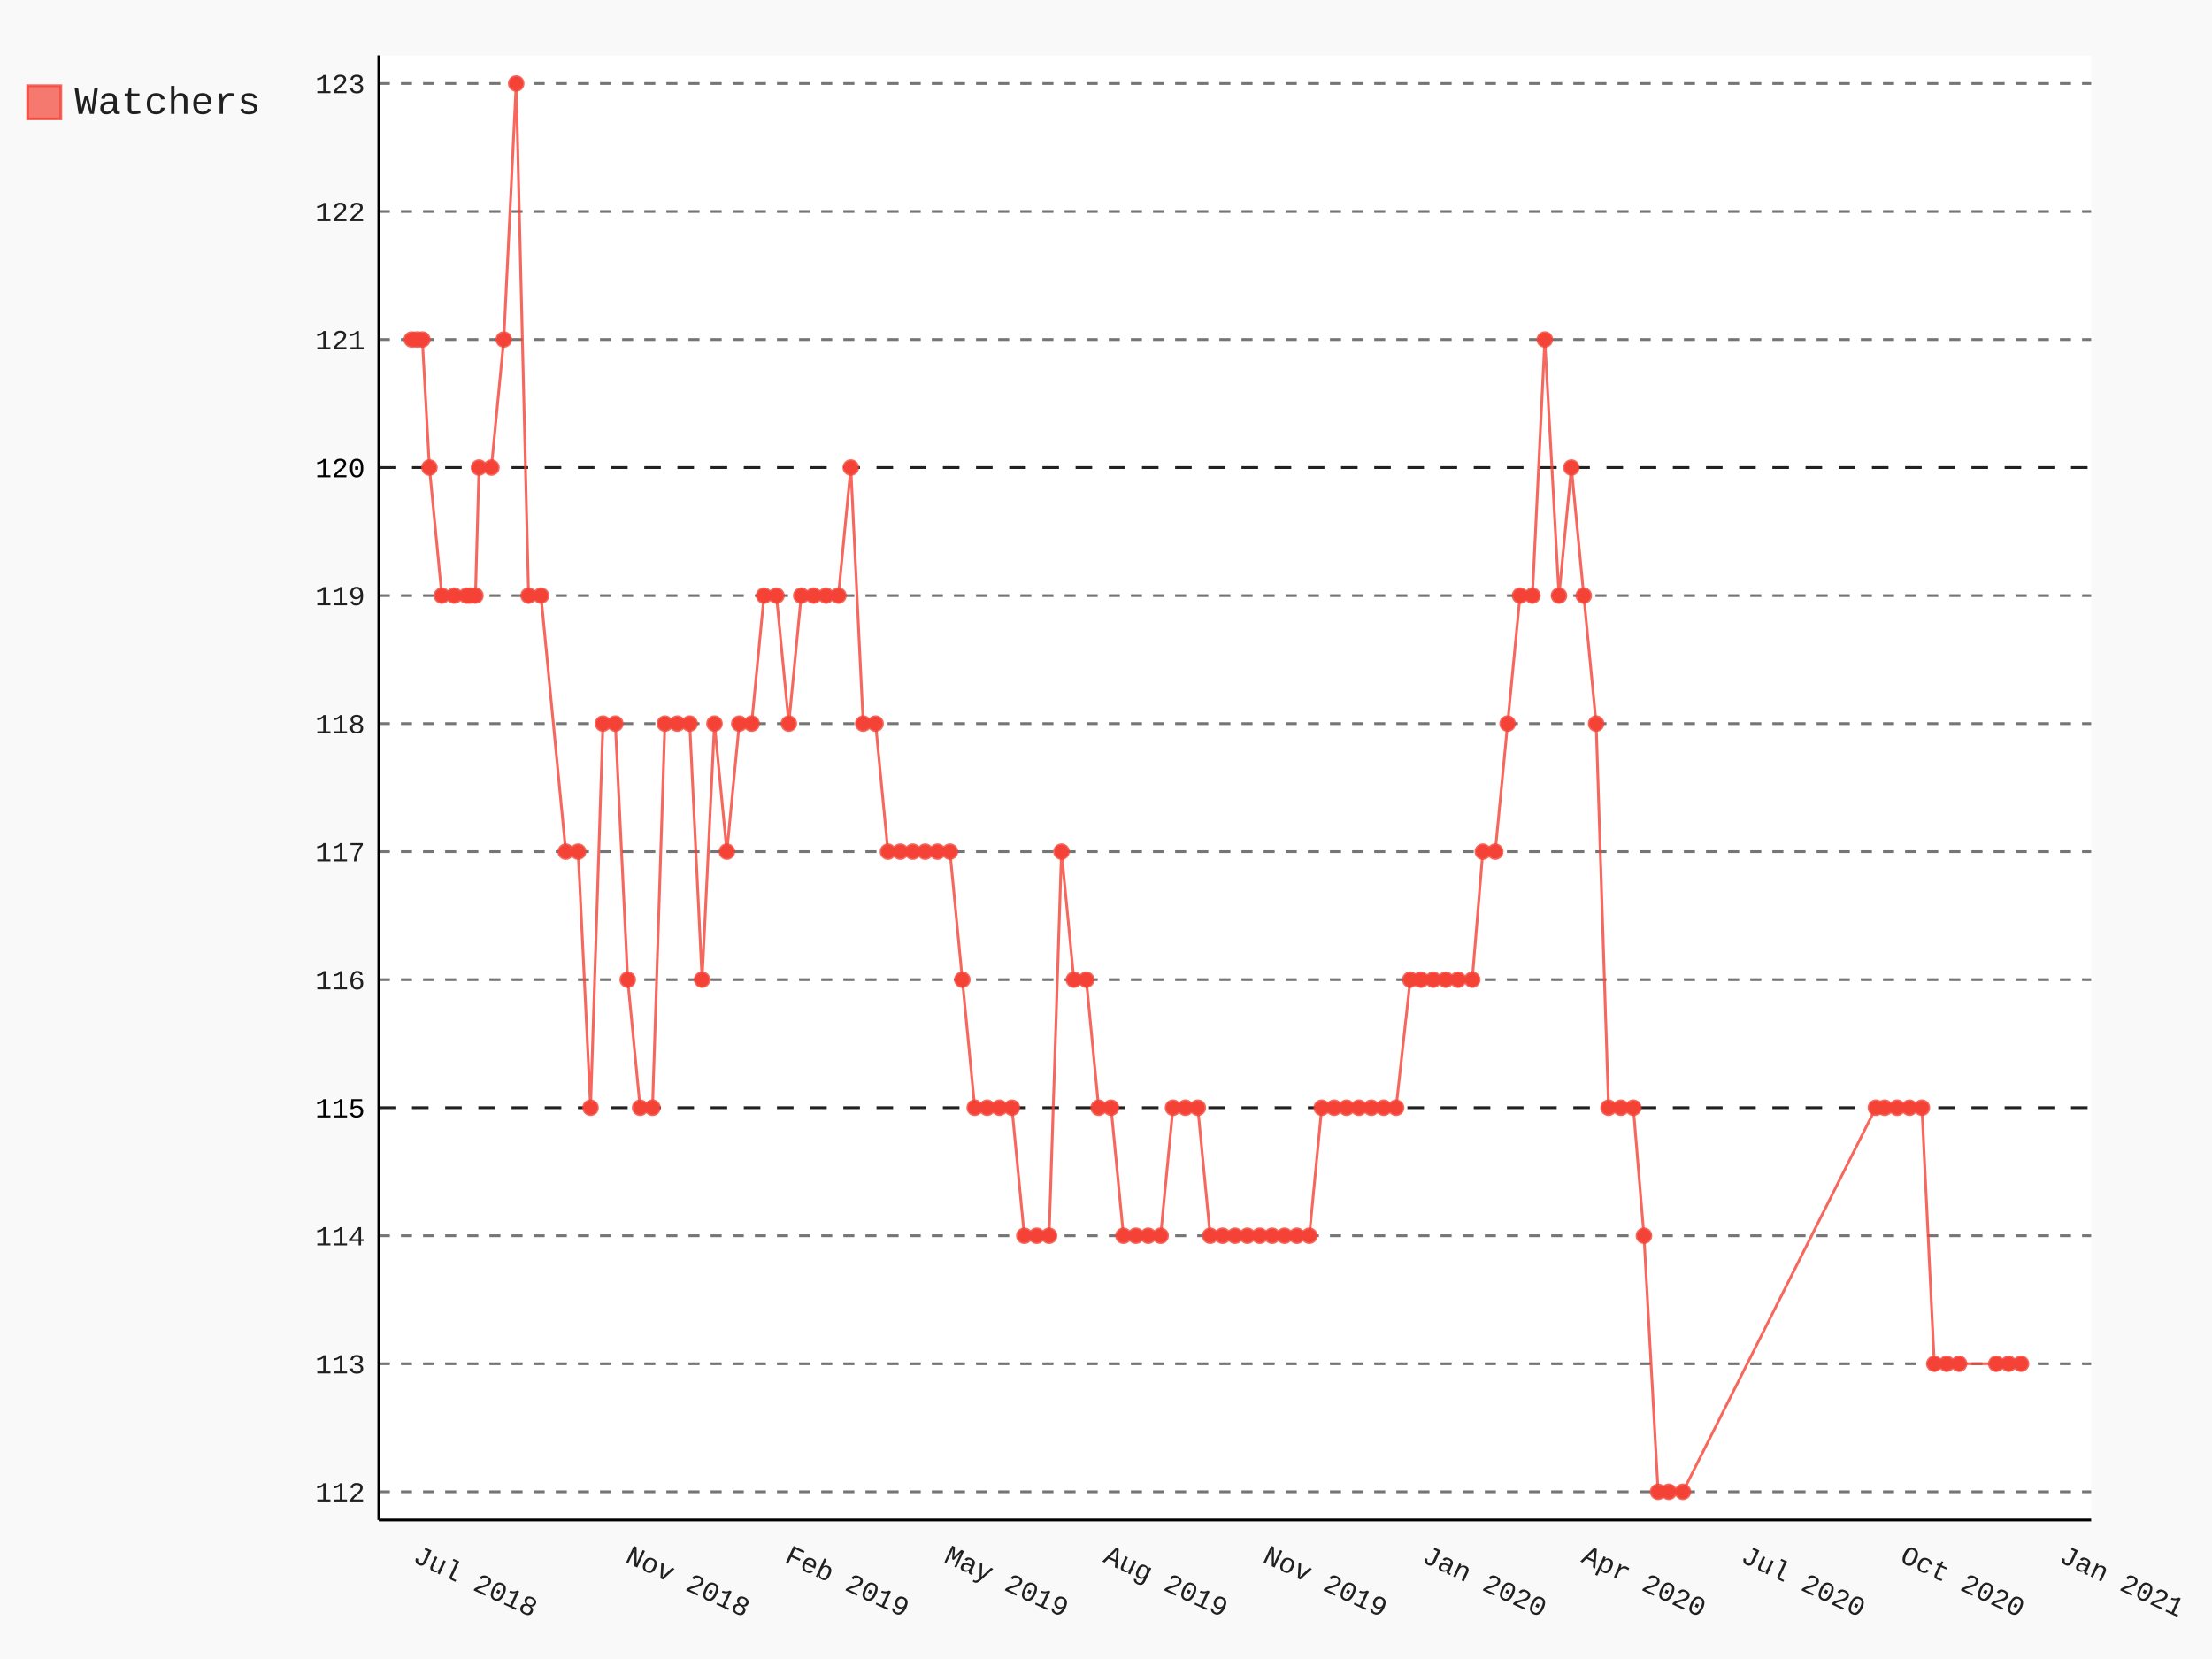
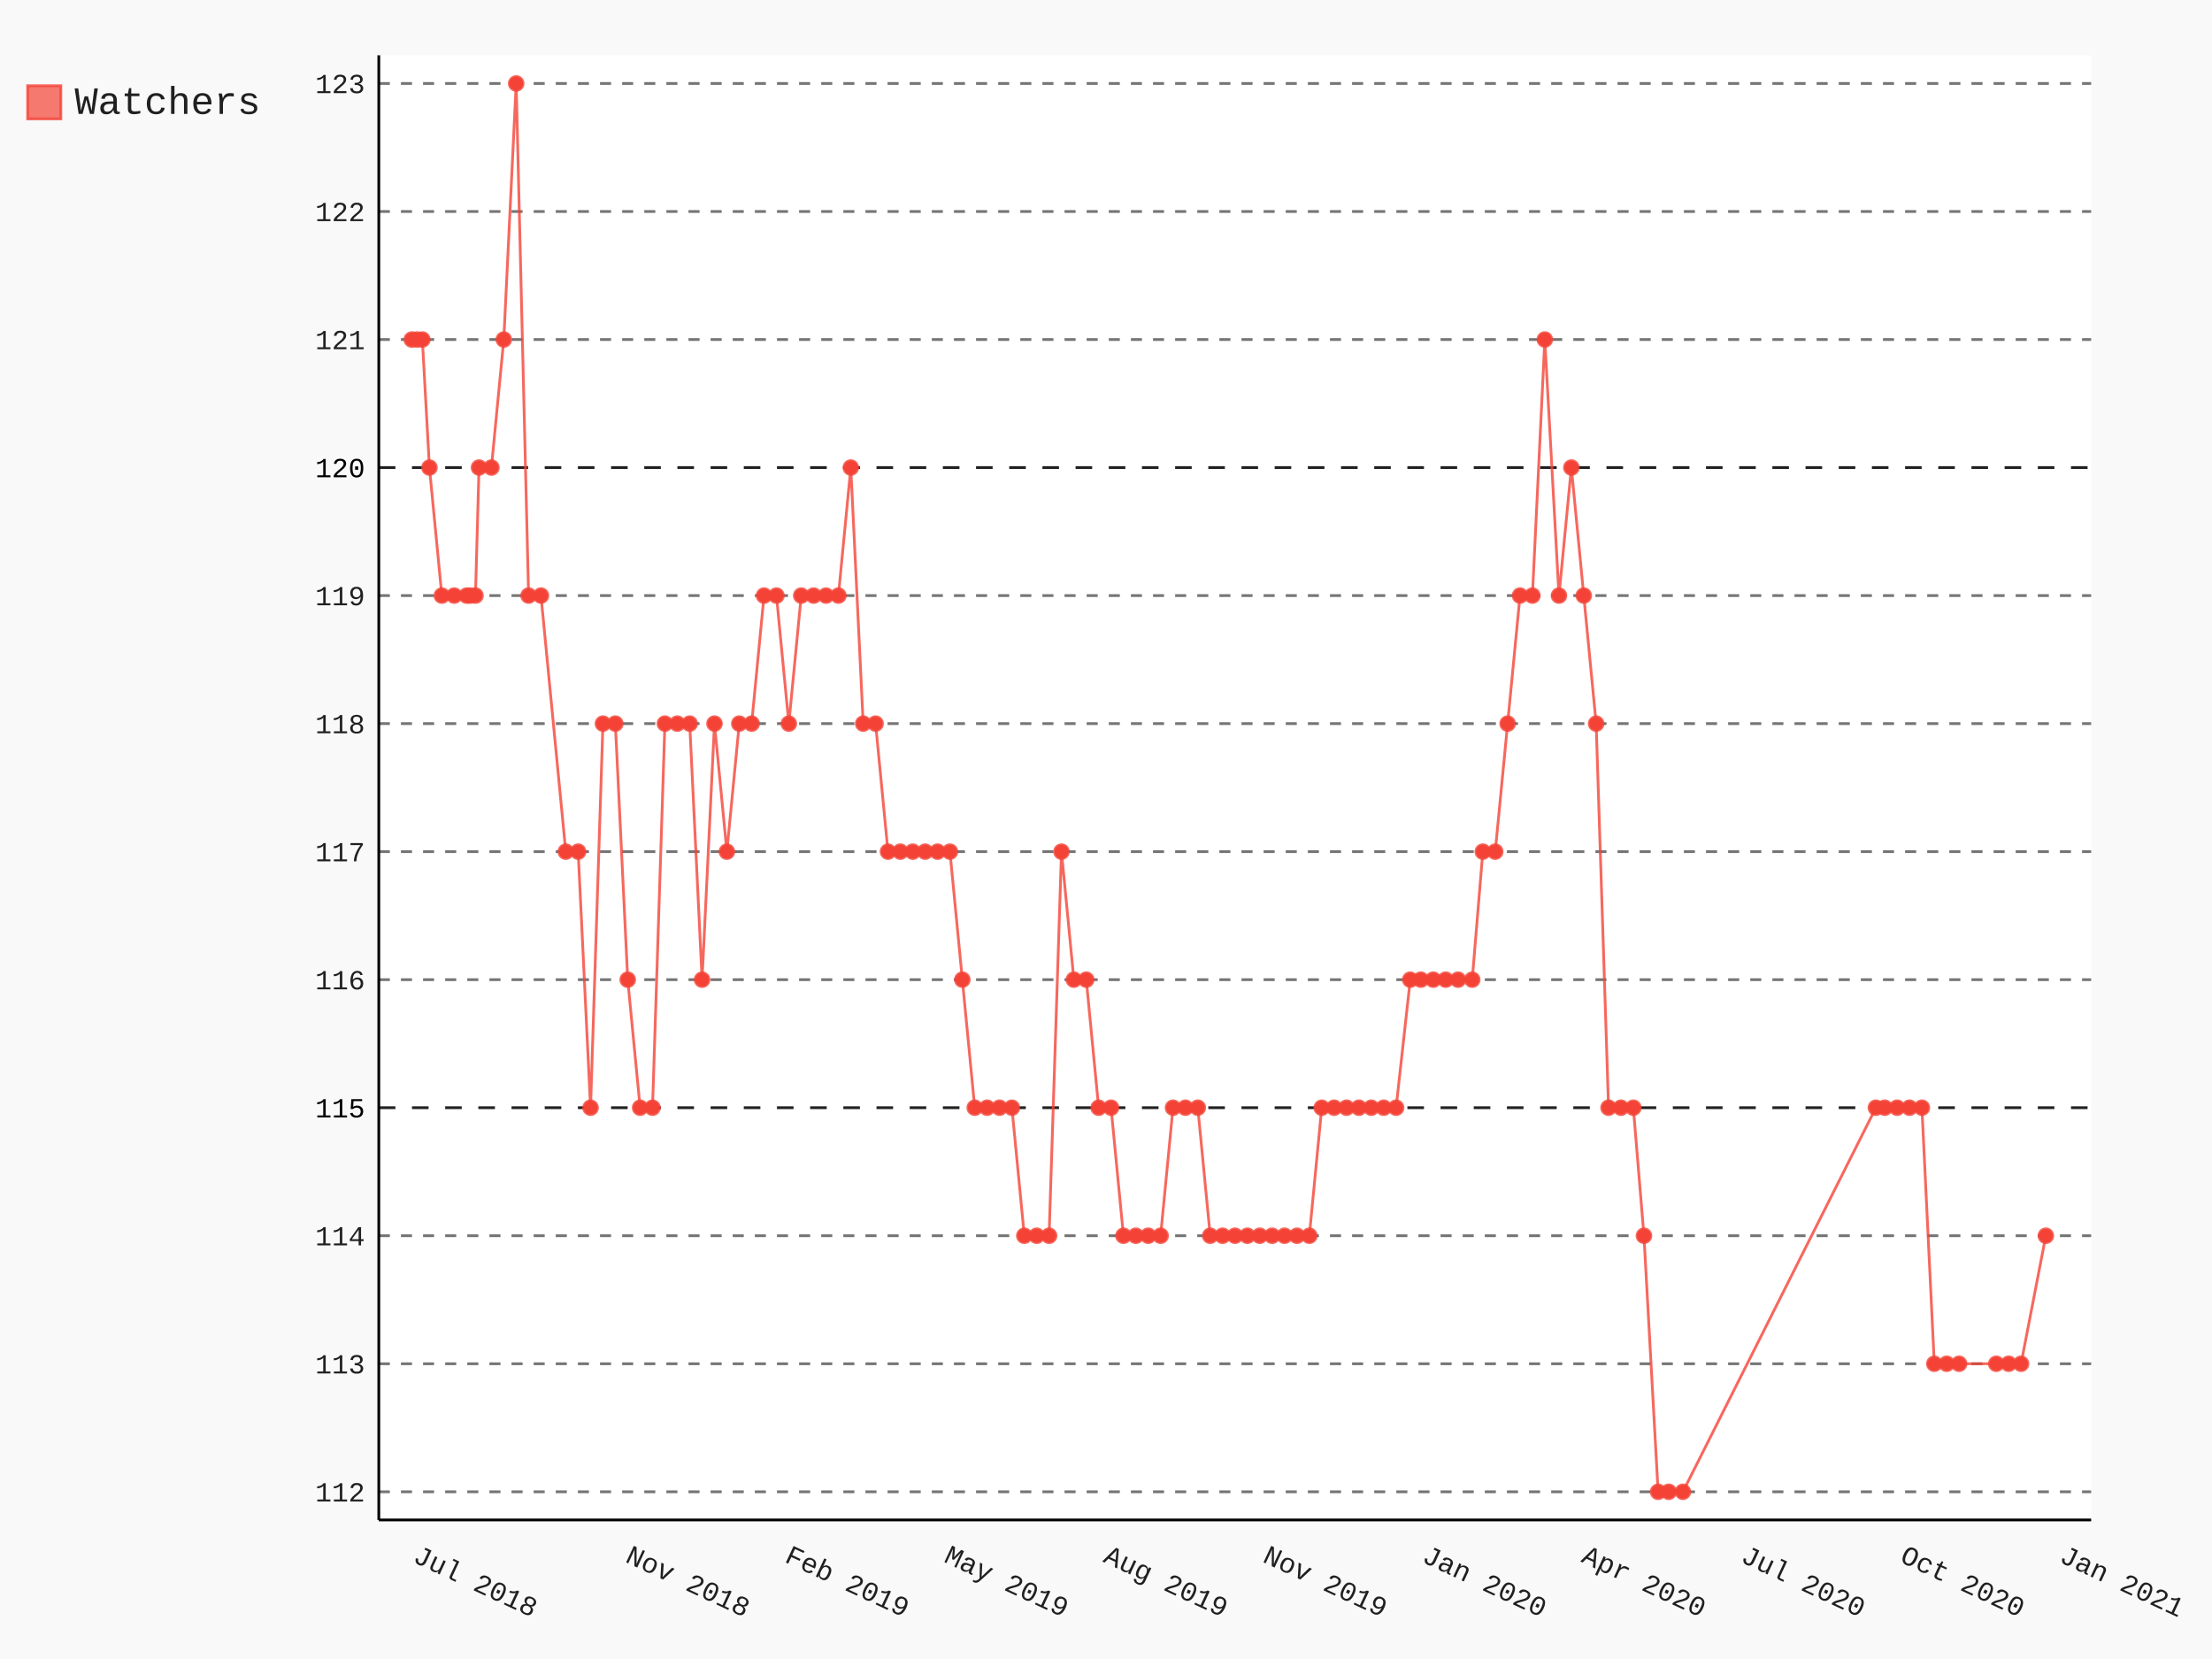
- <svg xmlns="http://www.w3.org/2000/svg" id="chart-9a7297e2-9845-447a-a70d-8d48a9b0e022" class="pygal-chart" viewBox="0 0 800 600">
+ <svg xmlns="http://www.w3.org/2000/svg" id="chart-0fe660d2-3cea-4188-8021-8c1b0373c672" class="pygal-chart" viewBox="0 0 800 600">
  <defs>
-     <style type="text/css">#chart-9a7297e2-9845-447a-a70d-8d48a9b0e022{-webkit-user-select:none;-webkit-font-smoothing:antialiased;font-family:Consolas,"Liberation Mono",Menlo,Courier,monospace}#chart-9a7297e2-9845-447a-a70d-8d48a9b0e022 .title{font-family:Consolas,"Liberation Mono",Menlo,Courier,monospace;font-size:16px}#chart-9a7297e2-9845-447a-a70d-8d48a9b0e022 .legends .legend text{font-family:Consolas,"Liberation Mono",Menlo,Courier,monospace;font-size:14px}#chart-9a7297e2-9845-447a-a70d-8d48a9b0e022 .axis text{font-family:Consolas,"Liberation Mono",Menlo,Courier,monospace;font-size:10px}#chart-9a7297e2-9845-447a-a70d-8d48a9b0e022 .axis text.major{font-family:Consolas,"Liberation Mono",Menlo,Courier,monospace;font-size:10px}#chart-9a7297e2-9845-447a-a70d-8d48a9b0e022 .text-overlay text.value{font-family:Consolas,"Liberation Mono",Menlo,Courier,monospace;font-size:16px}#chart-9a7297e2-9845-447a-a70d-8d48a9b0e022 .text-overlay text.label{font-family:Consolas,"Liberation Mono",Menlo,Courier,monospace;font-size:10px}#chart-9a7297e2-9845-447a-a70d-8d48a9b0e022 .tooltip{font-family:Consolas,"Liberation Mono",Menlo,Courier,monospace;font-size:14px}#chart-9a7297e2-9845-447a-a70d-8d48a9b0e022 text.no_data{font-family:Consolas,"Liberation Mono",Menlo,Courier,monospace;font-size:64px}
- #chart-9a7297e2-9845-447a-a70d-8d48a9b0e022{background-color:rgba(249,249,249,1)}#chart-9a7297e2-9845-447a-a70d-8d48a9b0e022 path,#chart-9a7297e2-9845-447a-a70d-8d48a9b0e022 line,#chart-9a7297e2-9845-447a-a70d-8d48a9b0e022 rect,#chart-9a7297e2-9845-447a-a70d-8d48a9b0e022 circle{-webkit-transition:150ms;-moz-transition:150ms;transition:150ms}#chart-9a7297e2-9845-447a-a70d-8d48a9b0e022 .graph &gt; .background{fill:rgba(249,249,249,1)}#chart-9a7297e2-9845-447a-a70d-8d48a9b0e022 .plot &gt; .background{fill:rgba(255,255,255,1)}#chart-9a7297e2-9845-447a-a70d-8d48a9b0e022 .graph{fill:rgba(0,0,0,.87)}#chart-9a7297e2-9845-447a-a70d-8d48a9b0e022 text.no_data{fill:rgba(0,0,0,1)}#chart-9a7297e2-9845-447a-a70d-8d48a9b0e022 .title{fill:rgba(0,0,0,1)}#chart-9a7297e2-9845-447a-a70d-8d48a9b0e022 .legends .legend text{fill:rgba(0,0,0,.87)}#chart-9a7297e2-9845-447a-a70d-8d48a9b0e022 .legends .legend:hover text{fill:rgba(0,0,0,1)}#chart-9a7297e2-9845-447a-a70d-8d48a9b0e022 .axis .line{stroke:rgba(0,0,0,1)}#chart-9a7297e2-9845-447a-a70d-8d48a9b0e022 .axis .guide.line{stroke:rgba(0,0,0,.54)}#chart-9a7297e2-9845-447a-a70d-8d48a9b0e022 .axis .major.line{stroke:rgba(0,0,0,.87)}#chart-9a7297e2-9845-447a-a70d-8d48a9b0e022 .axis text.major{fill:rgba(0,0,0,1)}#chart-9a7297e2-9845-447a-a70d-8d48a9b0e022 .axis.y .guides:hover .guide.line,#chart-9a7297e2-9845-447a-a70d-8d48a9b0e022 .line-graph .axis.x .guides:hover .guide.line,#chart-9a7297e2-9845-447a-a70d-8d48a9b0e022 .stackedline-graph .axis.x .guides:hover .guide.line,#chart-9a7297e2-9845-447a-a70d-8d48a9b0e022 .xy-graph .axis.x .guides:hover .guide.line{stroke:rgba(0,0,0,1)}#chart-9a7297e2-9845-447a-a70d-8d48a9b0e022 .axis .guides:hover text{fill:rgba(0,0,0,1)}#chart-9a7297e2-9845-447a-a70d-8d48a9b0e022 .reactive{fill-opacity:.7;stroke-opacity:.8}#chart-9a7297e2-9845-447a-a70d-8d48a9b0e022 .ci{stroke:rgba(0,0,0,.87)}#chart-9a7297e2-9845-447a-a70d-8d48a9b0e022 .reactive.active,#chart-9a7297e2-9845-447a-a70d-8d48a9b0e022 .active .reactive{fill-opacity:.8;stroke-opacity:.9;stroke-width:4}#chart-9a7297e2-9845-447a-a70d-8d48a9b0e022 .ci .reactive.active{stroke-width:1.5}#chart-9a7297e2-9845-447a-a70d-8d48a9b0e022 .series text{fill:rgba(0,0,0,1)}#chart-9a7297e2-9845-447a-a70d-8d48a9b0e022 .tooltip rect{fill:rgba(255,255,255,1);stroke:rgba(0,0,0,1);-webkit-transition:opacity 150ms;-moz-transition:opacity 150ms;transition:opacity 150ms}#chart-9a7297e2-9845-447a-a70d-8d48a9b0e022 .tooltip .label{fill:rgba(0,0,0,.87)}#chart-9a7297e2-9845-447a-a70d-8d48a9b0e022 .tooltip .label{fill:rgba(0,0,0,.87)}#chart-9a7297e2-9845-447a-a70d-8d48a9b0e022 .tooltip .legend{font-size:.8em;fill:rgba(0,0,0,.54)}#chart-9a7297e2-9845-447a-a70d-8d48a9b0e022 .tooltip .x_label{font-size:.6em;fill:rgba(0,0,0,1)}#chart-9a7297e2-9845-447a-a70d-8d48a9b0e022 .tooltip .xlink{font-size:.5em;text-decoration:underline}#chart-9a7297e2-9845-447a-a70d-8d48a9b0e022 .tooltip .value{font-size:1.5em}#chart-9a7297e2-9845-447a-a70d-8d48a9b0e022 .bound{font-size:.5em}#chart-9a7297e2-9845-447a-a70d-8d48a9b0e022 .max-value{font-size:.75em;fill:rgba(0,0,0,.54)}#chart-9a7297e2-9845-447a-a70d-8d48a9b0e022 .map-element{fill:rgba(255,255,255,1);stroke:rgba(0,0,0,.54) !important}#chart-9a7297e2-9845-447a-a70d-8d48a9b0e022 .map-element .reactive{fill-opacity:inherit;stroke-opacity:inherit}#chart-9a7297e2-9845-447a-a70d-8d48a9b0e022 .color-0,#chart-9a7297e2-9845-447a-a70d-8d48a9b0e022 .color-0 a:visited{stroke:#F44336;fill:#F44336}#chart-9a7297e2-9845-447a-a70d-8d48a9b0e022 .text-overlay .color-0 text{fill:black}
- #chart-9a7297e2-9845-447a-a70d-8d48a9b0e022 text.no_data{text-anchor:middle}#chart-9a7297e2-9845-447a-a70d-8d48a9b0e022 .guide.line{fill:none}#chart-9a7297e2-9845-447a-a70d-8d48a9b0e022 .centered{text-anchor:middle}#chart-9a7297e2-9845-447a-a70d-8d48a9b0e022 .title{text-anchor:middle}#chart-9a7297e2-9845-447a-a70d-8d48a9b0e022 .legends .legend text{fill-opacity:1}#chart-9a7297e2-9845-447a-a70d-8d48a9b0e022 .axis.x text{text-anchor:middle}#chart-9a7297e2-9845-447a-a70d-8d48a9b0e022 .axis.x:not(.web) text[transform]{text-anchor:start}#chart-9a7297e2-9845-447a-a70d-8d48a9b0e022 .axis.x:not(.web) text[transform].backwards{text-anchor:end}#chart-9a7297e2-9845-447a-a70d-8d48a9b0e022 .axis.y text{text-anchor:end}#chart-9a7297e2-9845-447a-a70d-8d48a9b0e022 .axis.y text[transform].backwards{text-anchor:start}#chart-9a7297e2-9845-447a-a70d-8d48a9b0e022 .axis.y2 text{text-anchor:start}#chart-9a7297e2-9845-447a-a70d-8d48a9b0e022 .axis.y2 text[transform].backwards{text-anchor:end}#chart-9a7297e2-9845-447a-a70d-8d48a9b0e022 .axis .guide.line{stroke-dasharray:4,4}#chart-9a7297e2-9845-447a-a70d-8d48a9b0e022 .axis .major.guide.line{stroke-dasharray:6,6}#chart-9a7297e2-9845-447a-a70d-8d48a9b0e022 .horizontal .axis.y .guide.line,#chart-9a7297e2-9845-447a-a70d-8d48a9b0e022 .horizontal .axis.y2 .guide.line,#chart-9a7297e2-9845-447a-a70d-8d48a9b0e022 .vertical .axis.x .guide.line{opacity:0}#chart-9a7297e2-9845-447a-a70d-8d48a9b0e022 .horizontal .axis.always_show .guide.line,#chart-9a7297e2-9845-447a-a70d-8d48a9b0e022 .vertical .axis.always_show .guide.line{opacity:1 !important}#chart-9a7297e2-9845-447a-a70d-8d48a9b0e022 .axis.y .guides:hover .guide.line,#chart-9a7297e2-9845-447a-a70d-8d48a9b0e022 .axis.y2 .guides:hover .guide.line,#chart-9a7297e2-9845-447a-a70d-8d48a9b0e022 .axis.x .guides:hover .guide.line{opacity:1}#chart-9a7297e2-9845-447a-a70d-8d48a9b0e022 .axis .guides:hover text{opacity:1}#chart-9a7297e2-9845-447a-a70d-8d48a9b0e022 .nofill{fill:none}#chart-9a7297e2-9845-447a-a70d-8d48a9b0e022 .subtle-fill{fill-opacity:.2}#chart-9a7297e2-9845-447a-a70d-8d48a9b0e022 .dot{stroke-width:1px;fill-opacity:1}#chart-9a7297e2-9845-447a-a70d-8d48a9b0e022 .dot.active{stroke-width:5px}#chart-9a7297e2-9845-447a-a70d-8d48a9b0e022 .dot.negative{fill:transparent}#chart-9a7297e2-9845-447a-a70d-8d48a9b0e022 text,#chart-9a7297e2-9845-447a-a70d-8d48a9b0e022 tspan{stroke:none !important}#chart-9a7297e2-9845-447a-a70d-8d48a9b0e022 .series text.active{opacity:1}#chart-9a7297e2-9845-447a-a70d-8d48a9b0e022 .tooltip rect{fill-opacity:.95;stroke-width:.5}#chart-9a7297e2-9845-447a-a70d-8d48a9b0e022 .tooltip text{fill-opacity:1}#chart-9a7297e2-9845-447a-a70d-8d48a9b0e022 .showable{visibility:hidden}#chart-9a7297e2-9845-447a-a70d-8d48a9b0e022 .showable.shown{visibility:visible}#chart-9a7297e2-9845-447a-a70d-8d48a9b0e022 .gauge-background{fill:rgba(229,229,229,1);stroke:none}#chart-9a7297e2-9845-447a-a70d-8d48a9b0e022 .bg-lines{stroke:rgba(249,249,249,1);stroke-width:2px}</style>
+     <style type="text/css">#chart-0fe660d2-3cea-4188-8021-8c1b0373c672{-webkit-user-select:none;-webkit-font-smoothing:antialiased;font-family:Consolas,"Liberation Mono",Menlo,Courier,monospace}#chart-0fe660d2-3cea-4188-8021-8c1b0373c672 .title{font-family:Consolas,"Liberation Mono",Menlo,Courier,monospace;font-size:16px}#chart-0fe660d2-3cea-4188-8021-8c1b0373c672 .legends .legend text{font-family:Consolas,"Liberation Mono",Menlo,Courier,monospace;font-size:14px}#chart-0fe660d2-3cea-4188-8021-8c1b0373c672 .axis text{font-family:Consolas,"Liberation Mono",Menlo,Courier,monospace;font-size:10px}#chart-0fe660d2-3cea-4188-8021-8c1b0373c672 .axis text.major{font-family:Consolas,"Liberation Mono",Menlo,Courier,monospace;font-size:10px}#chart-0fe660d2-3cea-4188-8021-8c1b0373c672 .text-overlay text.value{font-family:Consolas,"Liberation Mono",Menlo,Courier,monospace;font-size:16px}#chart-0fe660d2-3cea-4188-8021-8c1b0373c672 .text-overlay text.label{font-family:Consolas,"Liberation Mono",Menlo,Courier,monospace;font-size:10px}#chart-0fe660d2-3cea-4188-8021-8c1b0373c672 .tooltip{font-family:Consolas,"Liberation Mono",Menlo,Courier,monospace;font-size:14px}#chart-0fe660d2-3cea-4188-8021-8c1b0373c672 text.no_data{font-family:Consolas,"Liberation Mono",Menlo,Courier,monospace;font-size:64px}
+ #chart-0fe660d2-3cea-4188-8021-8c1b0373c672{background-color:rgba(249,249,249,1)}#chart-0fe660d2-3cea-4188-8021-8c1b0373c672 path,#chart-0fe660d2-3cea-4188-8021-8c1b0373c672 line,#chart-0fe660d2-3cea-4188-8021-8c1b0373c672 rect,#chart-0fe660d2-3cea-4188-8021-8c1b0373c672 circle{-webkit-transition:150ms;-moz-transition:150ms;transition:150ms}#chart-0fe660d2-3cea-4188-8021-8c1b0373c672 .graph &gt; .background{fill:rgba(249,249,249,1)}#chart-0fe660d2-3cea-4188-8021-8c1b0373c672 .plot &gt; .background{fill:rgba(255,255,255,1)}#chart-0fe660d2-3cea-4188-8021-8c1b0373c672 .graph{fill:rgba(0,0,0,.87)}#chart-0fe660d2-3cea-4188-8021-8c1b0373c672 text.no_data{fill:rgba(0,0,0,1)}#chart-0fe660d2-3cea-4188-8021-8c1b0373c672 .title{fill:rgba(0,0,0,1)}#chart-0fe660d2-3cea-4188-8021-8c1b0373c672 .legends .legend text{fill:rgba(0,0,0,.87)}#chart-0fe660d2-3cea-4188-8021-8c1b0373c672 .legends .legend:hover text{fill:rgba(0,0,0,1)}#chart-0fe660d2-3cea-4188-8021-8c1b0373c672 .axis .line{stroke:rgba(0,0,0,1)}#chart-0fe660d2-3cea-4188-8021-8c1b0373c672 .axis .guide.line{stroke:rgba(0,0,0,.54)}#chart-0fe660d2-3cea-4188-8021-8c1b0373c672 .axis .major.line{stroke:rgba(0,0,0,.87)}#chart-0fe660d2-3cea-4188-8021-8c1b0373c672 .axis text.major{fill:rgba(0,0,0,1)}#chart-0fe660d2-3cea-4188-8021-8c1b0373c672 .axis.y .guides:hover .guide.line,#chart-0fe660d2-3cea-4188-8021-8c1b0373c672 .line-graph .axis.x .guides:hover .guide.line,#chart-0fe660d2-3cea-4188-8021-8c1b0373c672 .stackedline-graph .axis.x .guides:hover .guide.line,#chart-0fe660d2-3cea-4188-8021-8c1b0373c672 .xy-graph .axis.x .guides:hover .guide.line{stroke:rgba(0,0,0,1)}#chart-0fe660d2-3cea-4188-8021-8c1b0373c672 .axis .guides:hover text{fill:rgba(0,0,0,1)}#chart-0fe660d2-3cea-4188-8021-8c1b0373c672 .reactive{fill-opacity:.7;stroke-opacity:.8}#chart-0fe660d2-3cea-4188-8021-8c1b0373c672 .ci{stroke:rgba(0,0,0,.87)}#chart-0fe660d2-3cea-4188-8021-8c1b0373c672 .reactive.active,#chart-0fe660d2-3cea-4188-8021-8c1b0373c672 .active .reactive{fill-opacity:.8;stroke-opacity:.9;stroke-width:4}#chart-0fe660d2-3cea-4188-8021-8c1b0373c672 .ci .reactive.active{stroke-width:1.5}#chart-0fe660d2-3cea-4188-8021-8c1b0373c672 .series text{fill:rgba(0,0,0,1)}#chart-0fe660d2-3cea-4188-8021-8c1b0373c672 .tooltip rect{fill:rgba(255,255,255,1);stroke:rgba(0,0,0,1);-webkit-transition:opacity 150ms;-moz-transition:opacity 150ms;transition:opacity 150ms}#chart-0fe660d2-3cea-4188-8021-8c1b0373c672 .tooltip .label{fill:rgba(0,0,0,.87)}#chart-0fe660d2-3cea-4188-8021-8c1b0373c672 .tooltip .label{fill:rgba(0,0,0,.87)}#chart-0fe660d2-3cea-4188-8021-8c1b0373c672 .tooltip .legend{font-size:.8em;fill:rgba(0,0,0,.54)}#chart-0fe660d2-3cea-4188-8021-8c1b0373c672 .tooltip .x_label{font-size:.6em;fill:rgba(0,0,0,1)}#chart-0fe660d2-3cea-4188-8021-8c1b0373c672 .tooltip .xlink{font-size:.5em;text-decoration:underline}#chart-0fe660d2-3cea-4188-8021-8c1b0373c672 .tooltip .value{font-size:1.5em}#chart-0fe660d2-3cea-4188-8021-8c1b0373c672 .bound{font-size:.5em}#chart-0fe660d2-3cea-4188-8021-8c1b0373c672 .max-value{font-size:.75em;fill:rgba(0,0,0,.54)}#chart-0fe660d2-3cea-4188-8021-8c1b0373c672 .map-element{fill:rgba(255,255,255,1);stroke:rgba(0,0,0,.54) !important}#chart-0fe660d2-3cea-4188-8021-8c1b0373c672 .map-element .reactive{fill-opacity:inherit;stroke-opacity:inherit}#chart-0fe660d2-3cea-4188-8021-8c1b0373c672 .color-0,#chart-0fe660d2-3cea-4188-8021-8c1b0373c672 .color-0 a:visited{stroke:#F44336;fill:#F44336}#chart-0fe660d2-3cea-4188-8021-8c1b0373c672 .text-overlay .color-0 text{fill:black}
+ #chart-0fe660d2-3cea-4188-8021-8c1b0373c672 text.no_data{text-anchor:middle}#chart-0fe660d2-3cea-4188-8021-8c1b0373c672 .guide.line{fill:none}#chart-0fe660d2-3cea-4188-8021-8c1b0373c672 .centered{text-anchor:middle}#chart-0fe660d2-3cea-4188-8021-8c1b0373c672 .title{text-anchor:middle}#chart-0fe660d2-3cea-4188-8021-8c1b0373c672 .legends .legend text{fill-opacity:1}#chart-0fe660d2-3cea-4188-8021-8c1b0373c672 .axis.x text{text-anchor:middle}#chart-0fe660d2-3cea-4188-8021-8c1b0373c672 .axis.x:not(.web) text[transform]{text-anchor:start}#chart-0fe660d2-3cea-4188-8021-8c1b0373c672 .axis.x:not(.web) text[transform].backwards{text-anchor:end}#chart-0fe660d2-3cea-4188-8021-8c1b0373c672 .axis.y text{text-anchor:end}#chart-0fe660d2-3cea-4188-8021-8c1b0373c672 .axis.y text[transform].backwards{text-anchor:start}#chart-0fe660d2-3cea-4188-8021-8c1b0373c672 .axis.y2 text{text-anchor:start}#chart-0fe660d2-3cea-4188-8021-8c1b0373c672 .axis.y2 text[transform].backwards{text-anchor:end}#chart-0fe660d2-3cea-4188-8021-8c1b0373c672 .axis .guide.line{stroke-dasharray:4,4}#chart-0fe660d2-3cea-4188-8021-8c1b0373c672 .axis .major.guide.line{stroke-dasharray:6,6}#chart-0fe660d2-3cea-4188-8021-8c1b0373c672 .horizontal .axis.y .guide.line,#chart-0fe660d2-3cea-4188-8021-8c1b0373c672 .horizontal .axis.y2 .guide.line,#chart-0fe660d2-3cea-4188-8021-8c1b0373c672 .vertical .axis.x .guide.line{opacity:0}#chart-0fe660d2-3cea-4188-8021-8c1b0373c672 .horizontal .axis.always_show .guide.line,#chart-0fe660d2-3cea-4188-8021-8c1b0373c672 .vertical .axis.always_show .guide.line{opacity:1 !important}#chart-0fe660d2-3cea-4188-8021-8c1b0373c672 .axis.y .guides:hover .guide.line,#chart-0fe660d2-3cea-4188-8021-8c1b0373c672 .axis.y2 .guides:hover .guide.line,#chart-0fe660d2-3cea-4188-8021-8c1b0373c672 .axis.x .guides:hover .guide.line{opacity:1}#chart-0fe660d2-3cea-4188-8021-8c1b0373c672 .axis .guides:hover text{opacity:1}#chart-0fe660d2-3cea-4188-8021-8c1b0373c672 .nofill{fill:none}#chart-0fe660d2-3cea-4188-8021-8c1b0373c672 .subtle-fill{fill-opacity:.2}#chart-0fe660d2-3cea-4188-8021-8c1b0373c672 .dot{stroke-width:1px;fill-opacity:1}#chart-0fe660d2-3cea-4188-8021-8c1b0373c672 .dot.active{stroke-width:5px}#chart-0fe660d2-3cea-4188-8021-8c1b0373c672 .dot.negative{fill:transparent}#chart-0fe660d2-3cea-4188-8021-8c1b0373c672 text,#chart-0fe660d2-3cea-4188-8021-8c1b0373c672 tspan{stroke:none !important}#chart-0fe660d2-3cea-4188-8021-8c1b0373c672 .series text.active{opacity:1}#chart-0fe660d2-3cea-4188-8021-8c1b0373c672 .tooltip rect{fill-opacity:.95;stroke-width:.5}#chart-0fe660d2-3cea-4188-8021-8c1b0373c672 .tooltip text{fill-opacity:1}#chart-0fe660d2-3cea-4188-8021-8c1b0373c672 .showable{visibility:hidden}#chart-0fe660d2-3cea-4188-8021-8c1b0373c672 .showable.shown{visibility:visible}#chart-0fe660d2-3cea-4188-8021-8c1b0373c672 .gauge-background{fill:rgba(229,229,229,1);stroke:none}#chart-0fe660d2-3cea-4188-8021-8c1b0373c672 .bg-lines{stroke:rgba(249,249,249,1);stroke-width:2px}</style>
  </defs>
  <g class="graph datetimeline-graph vertical">
    <rect x="0" y="0" width="800" height="600" class="background" />
    <g transform="translate(137, 20)" class="plot">
      <rect x="0" y="0" width="619.297" height="529.714" class="background" />
      <g class="axis y always_show">
        <path d="M0 529.714 h619.297" class="line" />
        <g class="guides">
          <path d="M0 519.528 h619.297" class="guide line" />
          <text x="-5" y="523.028" class="">112</text>
        </g>
        <g class="guides">
          <path d="M0 473.224 h619.297" class="guide line" />
          <text x="-5" y="476.724" class="">113</text>
        </g>
        <g class="guides">
          <path d="M0 426.92 h619.297" class="guide line" />
          <text x="-5" y="430.42" class="">114</text>
        </g>
        <g class="guides">
          <path d="M0 380.616 h619.297" class="major guide line" />
          <text x="-5" y="384.116" class="major">115</text>
        </g>
        <g class="guides">
          <path d="M0 334.313 h619.297" class="guide line" />
          <text x="-5" y="337.813" class="">116</text>
        </g>
        <g class="guides">
          <path d="M0 288.009 h619.297" class="guide line" />
          <text x="-5" y="291.509" class="">117</text>
        </g>
        <g class="guides">
          <path d="M0 241.705 h619.297" class="guide line" />
          <text x="-5" y="245.205" class="">118</text>
        </g>
        <g class="guides">
          <path d="M0 195.402 h619.297" class="guide line" />
          <text x="-5" y="198.902" class="">119</text>
        </g>
        <g class="guides">
          <path d="M0 149.098 h619.297" class="major guide line" />
          <text x="-5" y="152.598" class="major">120</text>
        </g>
        <g class="guides">
          <path d="M0 102.794 h619.297" class="guide line" />
          <text x="-5" y="106.294" class="">121</text>
        </g>
        <g class="guides">
          <path d="M0 56.491 h619.297" class="guide line" />
          <text x="-5" y="59.991" class="">122</text>
        </g>
        <g class="guides">
          <path d="M0 10.187 h619.297" class="guide line" />
          <text x="-5" y="13.687" class="">123</text>
        </g>
      </g>
      <g class="axis x">
        <path d="M0 0 v529.714" class="line" />
        <g class="guides">
          <path d="M11.91 0 v529.714" class="guide line" />
          <text x="11.91" y="544.714" class="" transform="rotate(25 11.90956 544.7143)">Jul 2018</text>
        </g>
        <g class="guides">
          <path d="M88.745 0 v529.714" class="guide line" />
          <text x="88.745" y="544.714" class="" transform="rotate(25 88.74545 544.7143)">Nov 2018</text>
        </g>
        <g class="guides">
          <path d="M146.372 0 v529.714" class="guide line" />
          <text x="146.372" y="544.714" class="" transform="rotate(25 146.3724 544.7143)">Feb 2019</text>
        </g>
        <g class="guides">
          <path d="M203.999 0 v529.714" class="guide line" />
          <text x="203.999" y="544.714" class="" transform="rotate(25 203.9993 544.7143)">May 2019</text>
        </g>
        <g class="guides">
          <path d="M261.626 0 v529.714" class="guide line" />
          <text x="261.626" y="544.714" class="" transform="rotate(25 261.6262 544.7143)">Aug 2019</text>
        </g>
        <g class="guides">
          <path d="M319.253 0 v529.714" class="guide line" />
          <text x="319.253" y="544.714" class="" transform="rotate(25 319.2531 544.7143)">Nov 2019</text>
        </g>
        <g class="guides">
          <path d="M376.88 0 v529.714" class="guide line" />
          <text x="376.88" y="544.714" class="" transform="rotate(25 376.88 544.7143)">Jan 2020</text>
        </g>
        <g class="guides">
          <path d="M434.507 0 v529.714" class="guide line" />
          <text x="434.507" y="544.714" class="" transform="rotate(25 434.5069 544.7143)">Apr 2020</text>
        </g>
        <g class="guides">
          <path d="M492.134 0 v529.714" class="guide line" />
          <text x="492.134" y="544.714" class="" transform="rotate(25 492.1338 544.7143)">Jul 2020</text>
        </g>
        <g class="guides">
          <path d="M549.761 0 v529.714" class="guide line" />
          <text x="549.761" y="544.714" class="" transform="rotate(25 549.7608 544.7143)">Oct 2020</text>
        </g>
        <g class="guides">
          <path d="M607.388 0 v529.714" class="guide line" />
          <text x="607.388" y="544.714" class="" transform="rotate(25 607.3877 544.7143)">Jan 2021</text>
        </g>
      </g>
      <g class="series serie-0 color-0">
-         <path d="M11.91 102.794 L13.83 102.794 15.751 102.794 18.313 149.098 22.795 195.402 27.277 195.402 31.759 195.402 33.039 195.402 34.96 195.402 36.241 149.098 40.723 149.098 45.205 102.794 49.687 10.187 54.169 195.402 58.651 195.402 67.616 288.009 72.098 288.009 76.58 380.616 81.062 241.705 85.544 241.705 90.026 334.313 94.508 380.616 98.99 380.616 103.472 241.705 107.954 241.705 112.437 241.705 116.919 334.313 121.401 241.705 125.883 288.009 130.365 241.705 134.847 241.705 139.329 195.402 143.811 195.402 148.293 241.705 152.775 195.402 157.257 195.402 161.74 195.402 166.222 195.402 170.704 149.098 175.186 241.705 179.668 241.705 184.15 288.009 188.632 288.009 193.114 288.009 197.596 288.009 202.078 288.009 206.56 288.009 211.043 334.313 215.525 380.616 220.007 380.616 224.489 380.616 228.971 380.616 233.453 426.92 237.935 426.92 242.417 426.92 246.899 288.009 251.381 334.313 255.863 334.313 260.346 380.616 264.828 380.616 269.31 426.92 273.792 426.92 278.274 426.92 282.756 426.92 287.238 380.616 291.72 380.616 296.202 380.616 300.684 426.92 305.167 426.92 309.649 426.92 314.131 426.92 318.613 426.92 323.095 426.92 327.577 426.92 332.059 426.92 336.541 426.92 341.023 380.616 345.505 380.616 349.987 380.616 354.47 380.616 358.952 380.616 363.434 380.616 367.916 380.616 373.038 334.313 376.88 334.313 381.362 334.313 385.844 334.313 390.326 334.313 395.449 334.313 399.29 288.009 403.773 288.009 408.255 241.705 412.737 195.402 417.219 195.402 421.701 102.794 426.823 195.402 431.305 149.098 435.788 195.402 440.27 241.705 444.752 380.616 449.234 380.616 453.716 380.616 457.558 426.92 462.68 519.528 466.522 519.528 471.644 519.528 541.437 380.616 544.638 380.616 549.12 380.616 553.603 380.616 558.085 380.616 562.567 473.224 567.049 473.224 571.531 473.224 584.977 473.224 589.459 473.224 593.941 473.224" class="line reactive nofill" />
+         <path d="M11.91 102.794 L13.83 102.794 15.751 102.794 18.313 149.098 22.795 195.402 27.277 195.402 31.759 195.402 33.039 195.402 34.96 195.402 36.241 149.098 40.723 149.098 45.205 102.794 49.687 10.187 54.169 195.402 58.651 195.402 67.616 288.009 72.098 288.009 76.58 380.616 81.062 241.705 85.544 241.705 90.026 334.313 94.508 380.616 98.99 380.616 103.472 241.705 107.954 241.705 112.437 241.705 116.919 334.313 121.401 241.705 125.883 288.009 130.365 241.705 134.847 241.705 139.329 195.402 143.811 195.402 148.293 241.705 152.775 195.402 157.257 195.402 161.74 195.402 166.222 195.402 170.704 149.098 175.186 241.705 179.668 241.705 184.15 288.009 188.632 288.009 193.114 288.009 197.596 288.009 202.078 288.009 206.56 288.009 211.043 334.313 215.525 380.616 220.007 380.616 224.489 380.616 228.971 380.616 233.453 426.92 237.935 426.92 242.417 426.92 246.899 288.009 251.381 334.313 255.863 334.313 260.346 380.616 264.828 380.616 269.31 426.92 273.792 426.92 278.274 426.92 282.756 426.92 287.238 380.616 291.72 380.616 296.202 380.616 300.684 426.92 305.167 426.92 309.649 426.92 314.131 426.92 318.613 426.92 323.095 426.92 327.577 426.92 332.059 426.92 336.541 426.92 341.023 380.616 345.505 380.616 349.987 380.616 354.47 380.616 358.952 380.616 363.434 380.616 367.916 380.616 373.038 334.313 376.88 334.313 381.362 334.313 385.844 334.313 390.326 334.313 395.449 334.313 399.29 288.009 403.773 288.009 408.255 241.705 412.737 195.402 417.219 195.402 421.701 102.794 426.823 195.402 431.305 149.098 435.788 195.402 440.27 241.705 444.752 380.616 449.234 380.616 453.716 380.616 457.558 426.92 462.68 519.528 466.522 519.528 471.644 519.528 541.437 380.616 544.638 380.616 549.12 380.616 553.603 380.616 558.085 380.616 562.567 473.224 567.049 473.224 571.531 473.224 584.977 473.224 589.459 473.224 593.941 473.224 602.906 426.92" class="line reactive nofill" />
      </g>
    </g>
    <g class="titles" />
    <g transform="translate(137, 20)" class="plot overlay">
      <g class="series serie-0 color-0">
        <g class="dots">
          <circle cx="11.91" cy="102.794" r="2.5" class="dot reactive tooltip-trigger" />
        </g>
        <g class="dots">
          <circle cx="13.83" cy="102.794" r="2.5" class="dot reactive tooltip-trigger" />
        </g>
        <g class="dots">
          <circle cx="15.751" cy="102.794" r="2.5" class="dot reactive tooltip-trigger" />
        </g>
        <g class="dots">
          <circle cx="18.313" cy="149.098" r="2.5" class="dot reactive tooltip-trigger" />
        </g>
        <g class="dots">
          <circle cx="22.795" cy="195.402" r="2.5" class="dot reactive tooltip-trigger" />
        </g>
        <g class="dots">
          <circle cx="27.277" cy="195.402" r="2.5" class="dot reactive tooltip-trigger" />
        </g>
        <g class="dots">
          <circle cx="31.759" cy="195.402" r="2.5" class="dot reactive tooltip-trigger" />
        </g>
        <g class="dots">
          <circle cx="33.039" cy="195.402" r="2.5" class="dot reactive tooltip-trigger" />
        </g>
        <g class="dots">
          <circle cx="34.96" cy="195.402" r="2.5" class="dot reactive tooltip-trigger" />
        </g>
        <g class="dots">
          <circle cx="36.241" cy="149.098" r="2.5" class="dot reactive tooltip-trigger" />
        </g>
        <g class="dots">
          <circle cx="40.723" cy="149.098" r="2.5" class="dot reactive tooltip-trigger" />
        </g>
        <g class="dots">
          <circle cx="45.205" cy="102.794" r="2.5" class="dot reactive tooltip-trigger" />
        </g>
        <g class="dots">
          <circle cx="49.687" cy="10.187" r="2.5" class="dot reactive tooltip-trigger" />
        </g>
        <g class="dots">
          <circle cx="54.169" cy="195.402" r="2.5" class="dot reactive tooltip-trigger" />
        </g>
        <g class="dots">
          <circle cx="58.651" cy="195.402" r="2.5" class="dot reactive tooltip-trigger" />
        </g>
        <g class="dots">
          <circle cx="67.616" cy="288.009" r="2.5" class="dot reactive tooltip-trigger" />
        </g>
        <g class="dots">
          <circle cx="72.098" cy="288.009" r="2.5" class="dot reactive tooltip-trigger" />
        </g>
        <g class="dots">
          <circle cx="76.58" cy="380.616" r="2.5" class="dot reactive tooltip-trigger" />
        </g>
        <g class="dots">
          <circle cx="81.062" cy="241.705" r="2.5" class="dot reactive tooltip-trigger" />
        </g>
        <g class="dots">
          <circle cx="85.544" cy="241.705" r="2.5" class="dot reactive tooltip-trigger" />
        </g>
        <g class="dots">
          <circle cx="90.026" cy="334.313" r="2.5" class="dot reactive tooltip-trigger" />
        </g>
        <g class="dots">
          <circle cx="94.508" cy="380.616" r="2.5" class="dot reactive tooltip-trigger" />
        </g>
        <g class="dots">
          <circle cx="98.99" cy="380.616" r="2.5" class="dot reactive tooltip-trigger" />
        </g>
        <g class="dots">
          <circle cx="103.472" cy="241.705" r="2.5" class="dot reactive tooltip-trigger" />
        </g>
        <g class="dots">
          <circle cx="107.954" cy="241.705" r="2.5" class="dot reactive tooltip-trigger" />
        </g>
        <g class="dots">
          <circle cx="112.437" cy="241.705" r="2.5" class="dot reactive tooltip-trigger" />
        </g>
        <g class="dots">
          <circle cx="116.919" cy="334.313" r="2.5" class="dot reactive tooltip-trigger" />
        </g>
        <g class="dots">
          <circle cx="121.401" cy="241.705" r="2.5" class="dot reactive tooltip-trigger" />
        </g>
        <g class="dots">
          <circle cx="125.883" cy="288.009" r="2.5" class="dot reactive tooltip-trigger" />
        </g>
        <g class="dots">
          <circle cx="130.365" cy="241.705" r="2.5" class="dot reactive tooltip-trigger" />
        </g>
        <g class="dots">
          <circle cx="134.847" cy="241.705" r="2.5" class="dot reactive tooltip-trigger" />
        </g>
        <g class="dots">
          <circle cx="139.329" cy="195.402" r="2.5" class="dot reactive tooltip-trigger" />
        </g>
        <g class="dots">
          <circle cx="143.811" cy="195.402" r="2.5" class="dot reactive tooltip-trigger" />
        </g>
        <g class="dots">
          <circle cx="148.293" cy="241.705" r="2.5" class="dot reactive tooltip-trigger" />
        </g>
        <g class="dots">
          <circle cx="152.775" cy="195.402" r="2.5" class="dot reactive tooltip-trigger" />
        </g>
        <g class="dots">
          <circle cx="157.257" cy="195.402" r="2.5" class="dot reactive tooltip-trigger" />
        </g>
        <g class="dots">
          <circle cx="161.74" cy="195.402" r="2.5" class="dot reactive tooltip-trigger" />
        </g>
        <g class="dots">
          <circle cx="166.222" cy="195.402" r="2.5" class="dot reactive tooltip-trigger" />
        </g>
        <g class="dots">
          <circle cx="170.704" cy="149.098" r="2.5" class="dot reactive tooltip-trigger" />
        </g>
        <g class="dots">
          <circle cx="175.186" cy="241.705" r="2.5" class="dot reactive tooltip-trigger" />
        </g>
        <g class="dots">
          <circle cx="179.668" cy="241.705" r="2.5" class="dot reactive tooltip-trigger" />
        </g>
        <g class="dots">
          <circle cx="184.15" cy="288.009" r="2.5" class="dot reactive tooltip-trigger" />
        </g>
        <g class="dots">
          <circle cx="188.632" cy="288.009" r="2.5" class="dot reactive tooltip-trigger" />
        </g>
        <g class="dots">
          <circle cx="193.114" cy="288.009" r="2.5" class="dot reactive tooltip-trigger" />
        </g>
        <g class="dots">
          <circle cx="197.596" cy="288.009" r="2.5" class="dot reactive tooltip-trigger" />
        </g>
        <g class="dots">
          <circle cx="202.078" cy="288.009" r="2.5" class="dot reactive tooltip-trigger" />
        </g>
        <g class="dots">
          <circle cx="206.56" cy="288.009" r="2.5" class="dot reactive tooltip-trigger" />
        </g>
        <g class="dots">
          <circle cx="211.043" cy="334.313" r="2.5" class="dot reactive tooltip-trigger" />
        </g>
        <g class="dots">
          <circle cx="215.525" cy="380.616" r="2.5" class="dot reactive tooltip-trigger" />
        </g>
        <g class="dots">
          <circle cx="220.007" cy="380.616" r="2.5" class="dot reactive tooltip-trigger" />
        </g>
        <g class="dots">
          <circle cx="224.489" cy="380.616" r="2.5" class="dot reactive tooltip-trigger" />
        </g>
        <g class="dots">
          <circle cx="228.971" cy="380.616" r="2.5" class="dot reactive tooltip-trigger" />
        </g>
        <g class="dots">
          <circle cx="233.453" cy="426.92" r="2.5" class="dot reactive tooltip-trigger" />
        </g>
        <g class="dots">
          <circle cx="237.935" cy="426.92" r="2.5" class="dot reactive tooltip-trigger" />
        </g>
        <g class="dots">
          <circle cx="242.417" cy="426.92" r="2.5" class="dot reactive tooltip-trigger" />
        </g>
        <g class="dots">
          <circle cx="246.899" cy="288.009" r="2.5" class="dot reactive tooltip-trigger" />
        </g>
        <g class="dots">
          <circle cx="251.381" cy="334.313" r="2.5" class="dot reactive tooltip-trigger" />
        </g>
        <g class="dots">
          <circle cx="255.863" cy="334.313" r="2.5" class="dot reactive tooltip-trigger" />
        </g>
        <g class="dots">
          <circle cx="260.346" cy="380.616" r="2.5" class="dot reactive tooltip-trigger" />
        </g>
        <g class="dots">
          <circle cx="264.828" cy="380.616" r="2.5" class="dot reactive tooltip-trigger" />
        </g>
        <g class="dots">
          <circle cx="269.31" cy="426.92" r="2.5" class="dot reactive tooltip-trigger" />
        </g>
        <g class="dots">
          <circle cx="273.792" cy="426.92" r="2.5" class="dot reactive tooltip-trigger" />
        </g>
        <g class="dots">
          <circle cx="278.274" cy="426.92" r="2.5" class="dot reactive tooltip-trigger" />
        </g>
        <g class="dots">
          <circle cx="282.756" cy="426.92" r="2.5" class="dot reactive tooltip-trigger" />
        </g>
        <g class="dots">
          <circle cx="287.238" cy="380.616" r="2.5" class="dot reactive tooltip-trigger" />
        </g>
        <g class="dots">
          <circle cx="291.72" cy="380.616" r="2.5" class="dot reactive tooltip-trigger" />
        </g>
        <g class="dots">
          <circle cx="296.202" cy="380.616" r="2.5" class="dot reactive tooltip-trigger" />
        </g>
        <g class="dots">
          <circle cx="300.684" cy="426.92" r="2.5" class="dot reactive tooltip-trigger" />
        </g>
        <g class="dots">
          <circle cx="305.167" cy="426.92" r="2.5" class="dot reactive tooltip-trigger" />
        </g>
        <g class="dots">
          <circle cx="309.649" cy="426.92" r="2.5" class="dot reactive tooltip-trigger" />
        </g>
        <g class="dots">
          <circle cx="314.131" cy="426.92" r="2.5" class="dot reactive tooltip-trigger" />
        </g>
        <g class="dots">
          <circle cx="318.613" cy="426.92" r="2.5" class="dot reactive tooltip-trigger" />
        </g>
        <g class="dots">
          <circle cx="323.095" cy="426.92" r="2.5" class="dot reactive tooltip-trigger" />
        </g>
        <g class="dots">
          <circle cx="327.577" cy="426.92" r="2.5" class="dot reactive tooltip-trigger" />
        </g>
        <g class="dots">
          <circle cx="332.059" cy="426.92" r="2.5" class="dot reactive tooltip-trigger" />
        </g>
        <g class="dots">
          <circle cx="336.541" cy="426.92" r="2.5" class="dot reactive tooltip-trigger" />
        </g>
        <g class="dots">
          <circle cx="341.023" cy="380.616" r="2.5" class="dot reactive tooltip-trigger" />
        </g>
        <g class="dots">
          <circle cx="345.505" cy="380.616" r="2.5" class="dot reactive tooltip-trigger" />
        </g>
        <g class="dots">
          <circle cx="349.987" cy="380.616" r="2.5" class="dot reactive tooltip-trigger" />
        </g>
        <g class="dots">
          <circle cx="354.47" cy="380.616" r="2.5" class="dot reactive tooltip-trigger" />
        </g>
        <g class="dots">
          <circle cx="358.952" cy="380.616" r="2.5" class="dot reactive tooltip-trigger" />
        </g>
        <g class="dots">
          <circle cx="363.434" cy="380.616" r="2.5" class="dot reactive tooltip-trigger" />
        </g>
        <g class="dots">
          <circle cx="367.916" cy="380.616" r="2.5" class="dot reactive tooltip-trigger" />
        </g>
        <g class="dots">
          <circle cx="373.038" cy="334.313" r="2.5" class="dot reactive tooltip-trigger" />
        </g>
        <g class="dots">
          <circle cx="376.88" cy="334.313" r="2.5" class="dot reactive tooltip-trigger" />
        </g>
        <g class="dots">
          <circle cx="381.362" cy="334.313" r="2.5" class="dot reactive tooltip-trigger" />
        </g>
        <g class="dots">
          <circle cx="385.844" cy="334.313" r="2.5" class="dot reactive tooltip-trigger" />
        </g>
        <g class="dots">
          <circle cx="390.326" cy="334.313" r="2.5" class="dot reactive tooltip-trigger" />
        </g>
        <g class="dots">
          <circle cx="395.449" cy="334.313" r="2.5" class="dot reactive tooltip-trigger" />
        </g>
        <g class="dots">
          <circle cx="399.29" cy="288.009" r="2.5" class="dot reactive tooltip-trigger" />
        </g>
        <g class="dots">
          <circle cx="403.773" cy="288.009" r="2.5" class="dot reactive tooltip-trigger" />
        </g>
        <g class="dots">
          <circle cx="408.255" cy="241.705" r="2.5" class="dot reactive tooltip-trigger" />
        </g>
        <g class="dots">
          <circle cx="412.737" cy="195.402" r="2.5" class="dot reactive tooltip-trigger" />
        </g>
        <g class="dots">
          <circle cx="417.219" cy="195.402" r="2.5" class="dot reactive tooltip-trigger" />
        </g>
        <g class="dots">
          <circle cx="421.701" cy="102.794" r="2.5" class="dot reactive tooltip-trigger" />
        </g>
        <g class="dots">
          <circle cx="426.823" cy="195.402" r="2.5" class="dot reactive tooltip-trigger" />
        </g>
        <g class="dots">
          <circle cx="431.305" cy="149.098" r="2.5" class="dot reactive tooltip-trigger" />
        </g>
        <g class="dots">
          <circle cx="435.788" cy="195.402" r="2.5" class="dot reactive tooltip-trigger" />
        </g>
        <g class="dots">
          <circle cx="440.27" cy="241.705" r="2.5" class="dot reactive tooltip-trigger" />
        </g>
        <g class="dots">
          <circle cx="444.752" cy="380.616" r="2.5" class="dot reactive tooltip-trigger" />
        </g>
        <g class="dots">
          <circle cx="449.234" cy="380.616" r="2.5" class="dot reactive tooltip-trigger" />
        </g>
        <g class="dots">
          <circle cx="453.716" cy="380.616" r="2.5" class="dot reactive tooltip-trigger" />
        </g>
        <g class="dots">
          <circle cx="457.558" cy="426.92" r="2.5" class="dot reactive tooltip-trigger" />
        </g>
        <g class="dots">
          <circle cx="462.68" cy="519.528" r="2.5" class="dot reactive tooltip-trigger" />
        </g>
        <g class="dots">
          <circle cx="466.522" cy="519.528" r="2.5" class="dot reactive tooltip-trigger" />
        </g>
        <g class="dots">
          <circle cx="471.644" cy="519.528" r="2.5" class="dot reactive tooltip-trigger" />
        </g>
        <g class="dots">
          <circle cx="541.437" cy="380.616" r="2.5" class="dot reactive tooltip-trigger" />
        </g>
        <g class="dots">
          <circle cx="544.638" cy="380.616" r="2.5" class="dot reactive tooltip-trigger" />
        </g>
        <g class="dots">
          <circle cx="549.12" cy="380.616" r="2.5" class="dot reactive tooltip-trigger" />
        </g>
        <g class="dots">
          <circle cx="553.603" cy="380.616" r="2.5" class="dot reactive tooltip-trigger" />
        </g>
        <g class="dots">
          <circle cx="558.085" cy="380.616" r="2.5" class="dot reactive tooltip-trigger" />
        </g>
        <g class="dots">
          <circle cx="562.567" cy="473.224" r="2.5" class="dot reactive tooltip-trigger" />
        </g>
        <g class="dots">
          <circle cx="567.049" cy="473.224" r="2.5" class="dot reactive tooltip-trigger" />
        </g>
        <g class="dots">
          <circle cx="571.531" cy="473.224" r="2.5" class="dot reactive tooltip-trigger" />
        </g>
        <g class="dots">
          <circle cx="584.977" cy="473.224" r="2.5" class="dot reactive tooltip-trigger" />
        </g>
        <g class="dots">
          <circle cx="589.459" cy="473.224" r="2.5" class="dot reactive tooltip-trigger" />
        </g>
        <g class="dots">
          <circle cx="593.941" cy="473.224" r="2.5" class="dot reactive tooltip-trigger" />
+         </g>
+         <g class="dots">
+           <circle cx="602.906" cy="426.92" r="2.5" class="dot reactive tooltip-trigger" />
        </g>
      </g>
    </g>
    <g transform="translate(137, 20)" class="plot text-overlay">
      <g class="series serie-0 color-0" />
    </g>
    <g transform="translate(137, 20)" class="plot tooltip-overlay">
      <g transform="translate(0 0)" style="opacity: 0" class="tooltip">
        <rect rx="0" ry="0" width="0" height="0" class="tooltip-box" />
        <g class="text" />
      </g>
    </g>
    <g transform="translate(10, 30)" class="legends">
      <g id="activate-serie-0" class="legend reactive activate-serie">
        <rect x="0.0" y="1.0" width="12" height="12" class="color-0 reactive" />
        <text x="17.0" y="11.2">Watchers</text>
      </g>
    </g>
    <g transform="translate(766, 30)" class="legends" />
  </g>
</svg>
